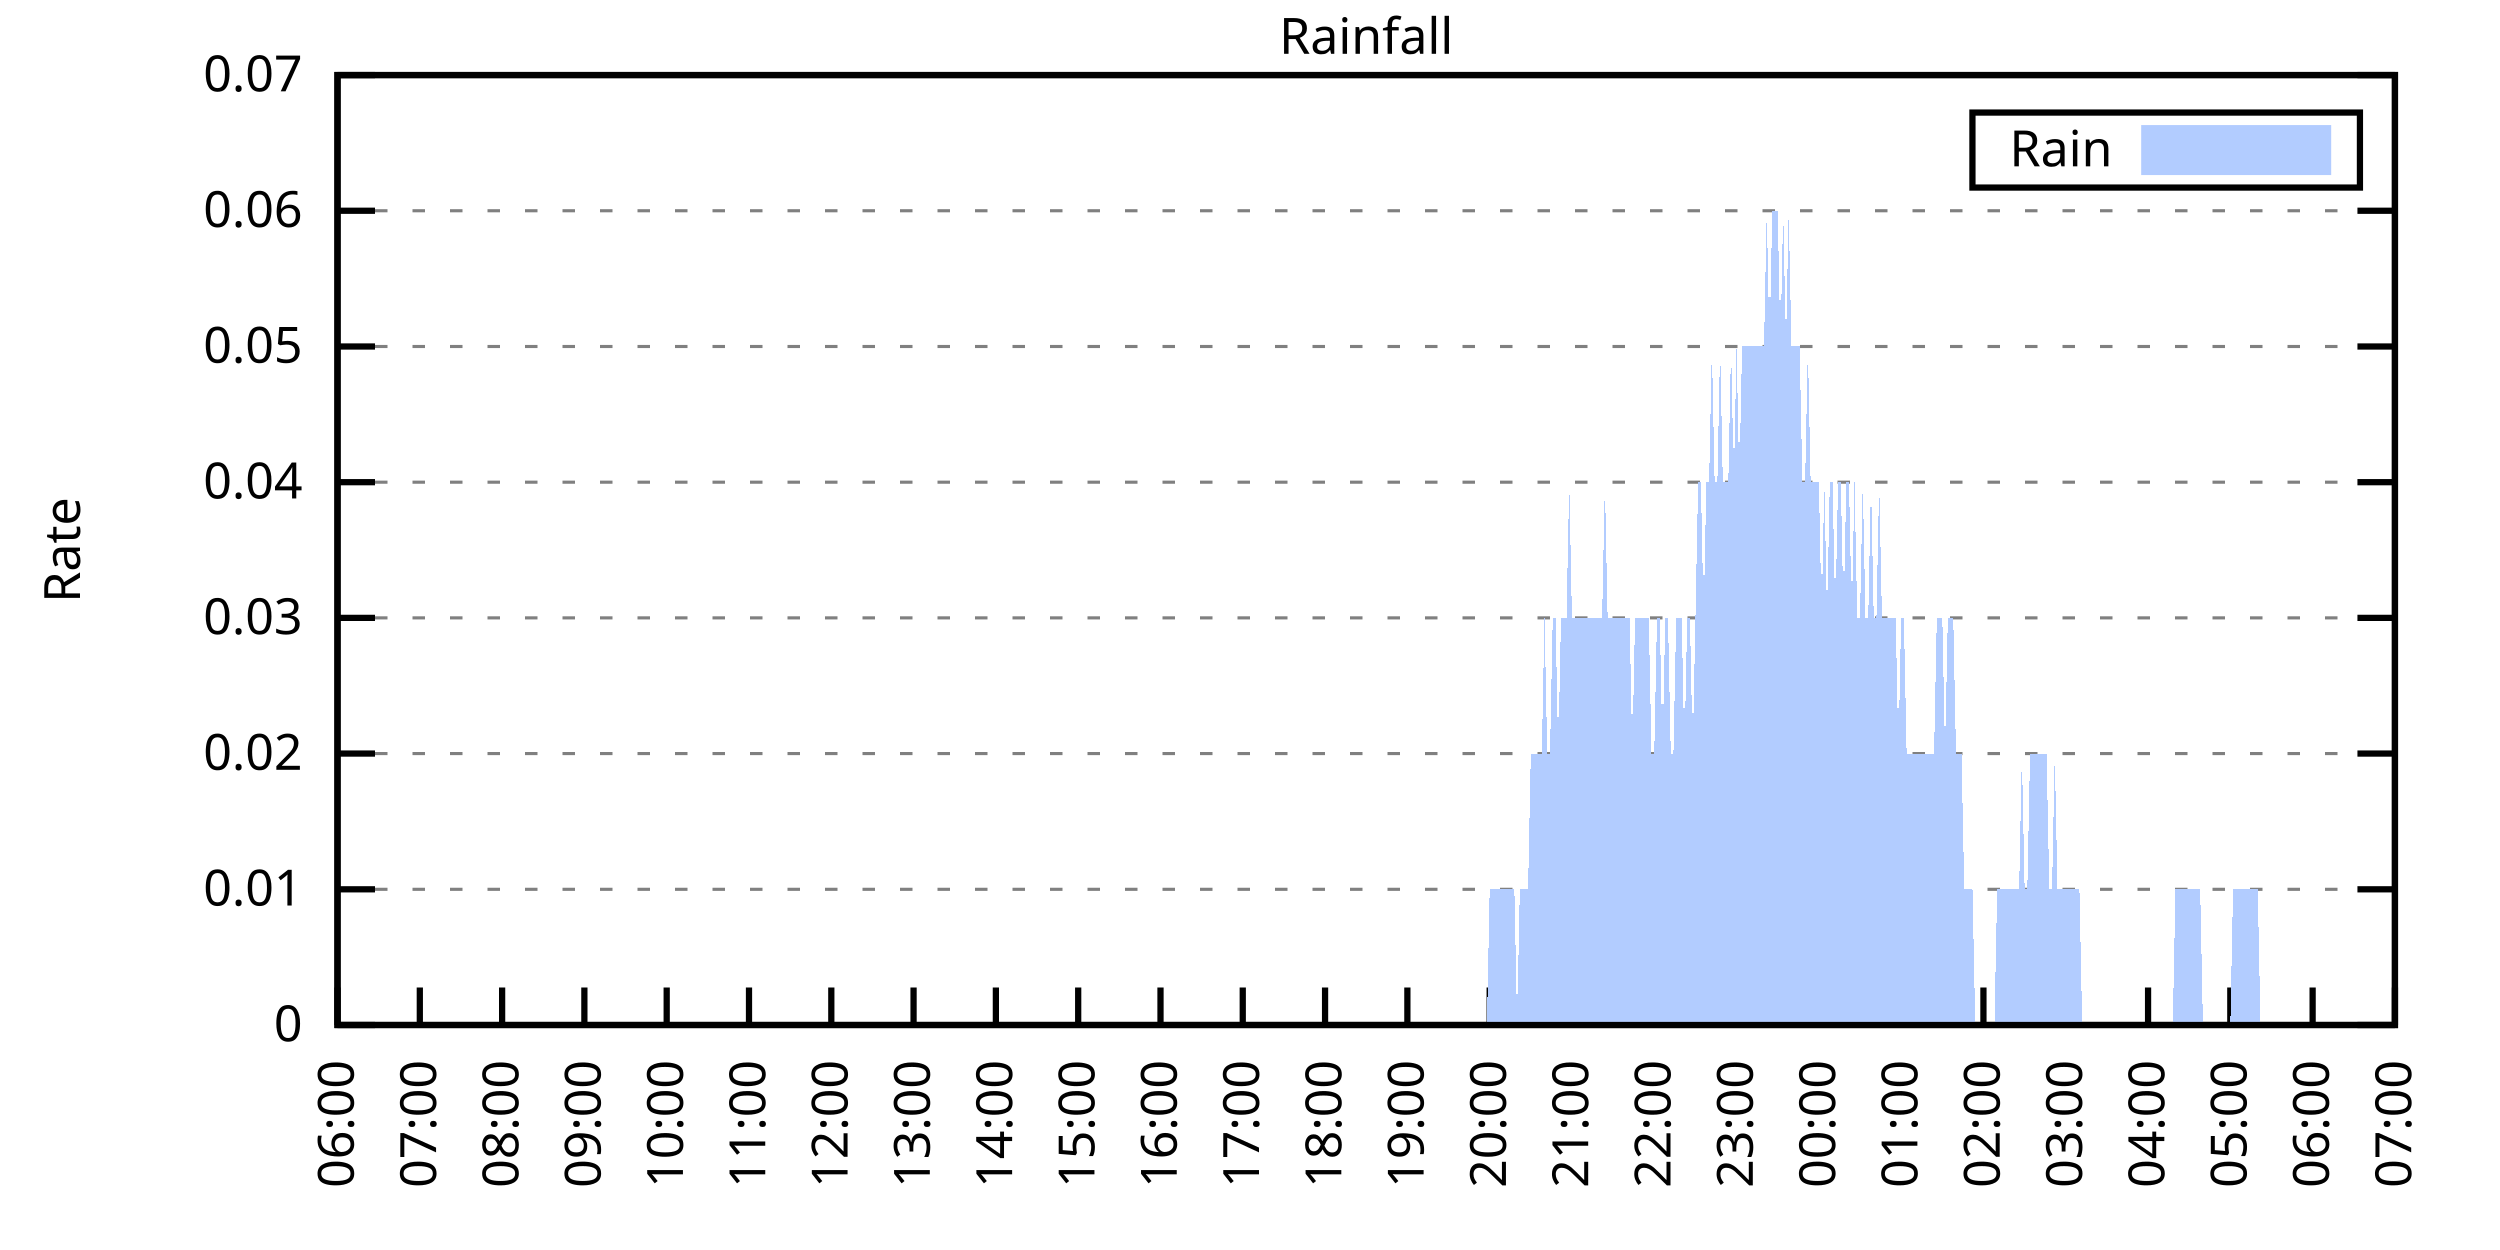
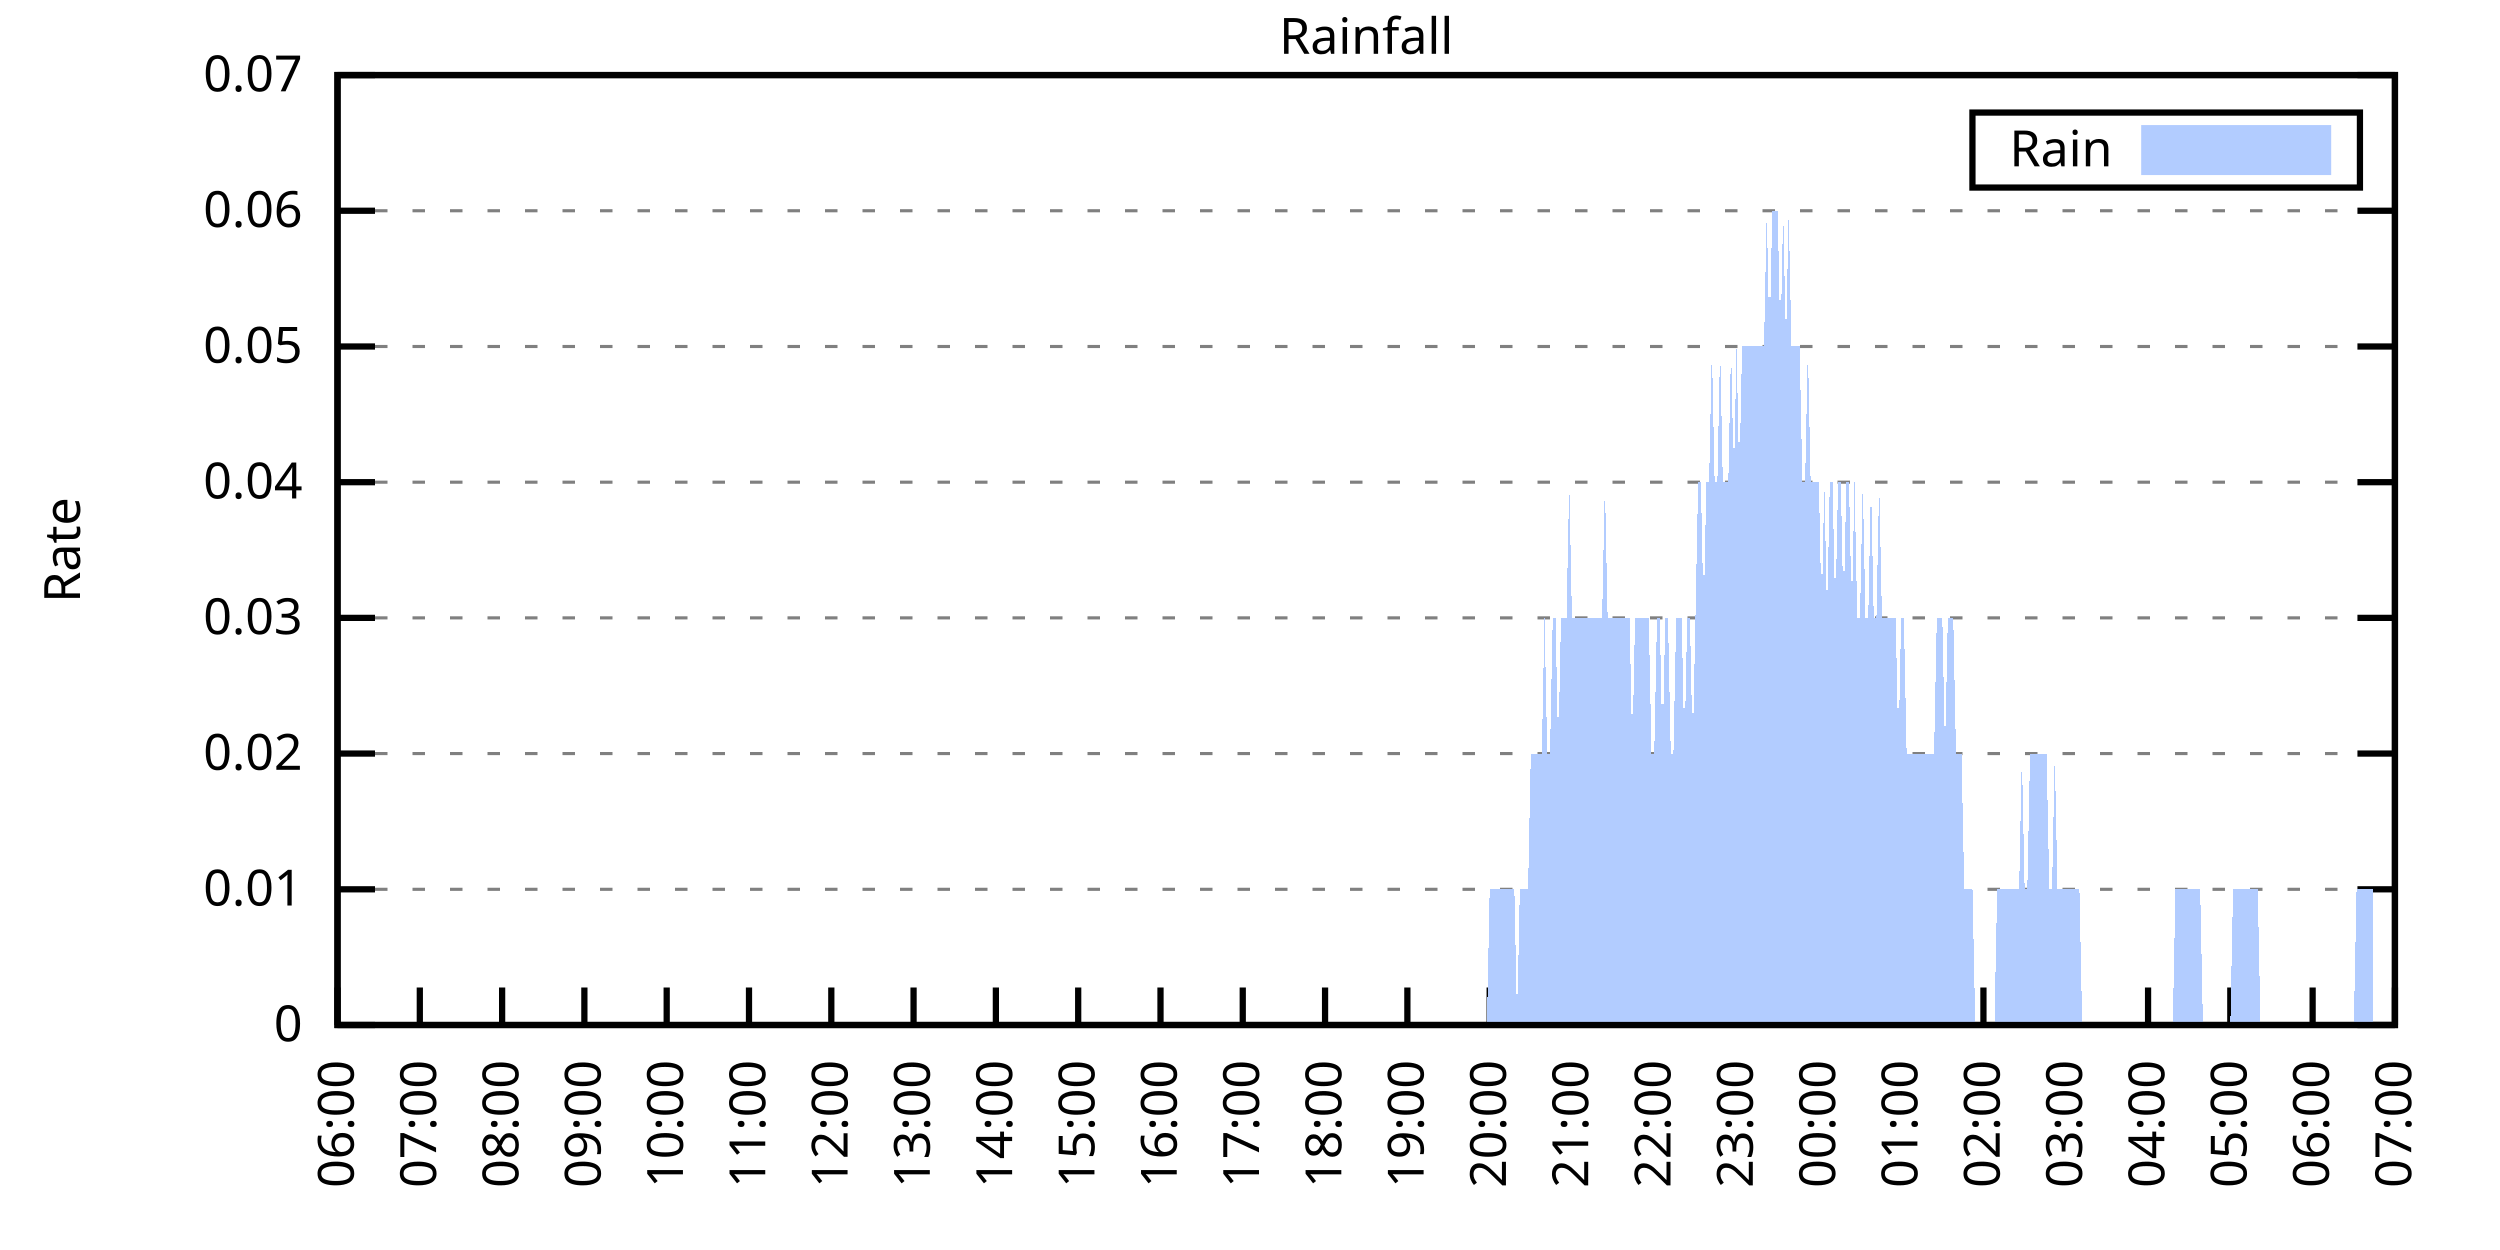
<svg xmlns="http://www.w3.org/2000/svg" xmlns:xlink="http://www.w3.org/1999/xlink" width="400" height="200" viewBox="0 0 400 200">
  <g id="gnuplot_canvas">
    <rect x="0" y="0" width="400" height="200" fill="none" />
    <defs>
      <circle id="gpDot" r="0.5" stroke-width="0.5" stroke="currentColor" />
      <path id="gpPt0" stroke-width="0.333" stroke="currentColor" d="M-1,0 h2 M0,-1 v2" />
      <path id="gpPt1" stroke-width="0.333" stroke="currentColor" d="M-1,-1 L1,1 M1,-1 L-1,1" />
      <path id="gpPt2" stroke-width="0.333" stroke="currentColor" d="M-1,0 L1,0 M0,-1 L0,1 M-1,-1 L1,1 M-1,1 L1,-1" />
      <rect id="gpPt3" stroke-width="0.333" stroke="currentColor" x="-1" y="-1" width="2" height="2" />
      <rect id="gpPt4" stroke-width="0.333" stroke="currentColor" fill="currentColor" x="-1" y="-1" width="2" height="2" />
      <circle id="gpPt5" stroke-width="0.333" stroke="currentColor" cx="0" cy="0" r="1" />
      <use xlink:href="#gpPt5" id="gpPt6" fill="currentColor" stroke="none" />
      <path id="gpPt7" stroke-width="0.333" stroke="currentColor" d="M0,-1.33 L-1.33,0.67 L1.33,0.67 z" />
      <use xlink:href="#gpPt7" id="gpPt8" fill="currentColor" stroke="none" />
      <use xlink:href="#gpPt7" id="gpPt9" stroke="currentColor" transform="rotate(180)" />
      <use xlink:href="#gpPt9" id="gpPt10" fill="currentColor" stroke="none" />
      <use xlink:href="#gpPt3" id="gpPt11" stroke="currentColor" transform="rotate(45)" />
      <use xlink:href="#gpPt11" id="gpPt12" fill="currentColor" stroke="none" />
      <path id="gpPt13" stroke-width="0.333" stroke="currentColor" d="M0,1.330 L1.265,0.411 L0.782,-1.067 L-0.782,-1.076 L-1.265,0.411 z" />
      <use xlink:href="#gpPt13" id="gpPt14" fill="currentColor" stroke="none" />
      <filter id="textbox" filterUnits="objectBoundingBox" x="0" y="0" height="1" width="1">
        <feFlood flood-color="white" flood-opacity="1" result="bgnd" />
        <feComposite in="SourceGraphic" in2="bgnd" operator="atop" />
      </filter>
      <filter id="greybox" filterUnits="objectBoundingBox" x="0" y="0" height="1" width="1">
        <feFlood flood-color="lightgrey" flood-opacity="1" result="grey" />
        <feComposite in="SourceGraphic" in2="grey" operator="atop" />
      </filter>
    </defs>
    <g fill="none" color="white" stroke="currentColor" stroke-width="1.00" stroke-linecap="butt" stroke-linejoin="miter">
</g>
    <g fill="none" color="black" stroke="currentColor" stroke-width="1.00" stroke-linecap="butt" stroke-linejoin="miter">
      <g stroke="none" shape-rendering="crispEdges">
        <polygon fill="rgb(255, 255, 255)" points="54.00,164.00 383.18,164.00 383.18,12.02 54.00,12.02 " />
      </g>
    </g>
    <g fill="none" color="black" stroke="currentColor" stroke-width="1.00" stroke-linecap="butt" stroke-linejoin="miter">
</g>
    <g fill="none" color="black" stroke="black" stroke-width="0.50" stroke-linecap="butt" stroke-linejoin="miter">
</g>
    <g fill="none" color="gray" stroke="currentColor" stroke-width="0.50" stroke-linecap="butt" stroke-linejoin="miter">
      <path stroke="gray" stroke-dasharray="2,4" class="gridline" d="M54.00,164.00 L383.19,164.00  " />
    </g>
    <g fill="none" color="gray" stroke="gray" stroke-width="1.00" stroke-linecap="butt" stroke-linejoin="miter">
</g>
    <g fill="none" color="black" stroke="currentColor" stroke-width="1.00" stroke-linecap="butt" stroke-linejoin="miter">
      <path stroke="black" d="M54.00,164.00 L60.00,164.00 M383.19,164.00 L377.19,164.00  " />
      <g transform="translate(48.40,166.60)" stroke="none" fill="black" font-family="Sans" font-size="8.00" text-anchor="end">
        <text>
          <tspan font-family="Sans"> 0</tspan>
        </text>
      </g>
    </g>
    <g fill="none" color="black" stroke="currentColor" stroke-width="1.00" stroke-linecap="butt" stroke-linejoin="miter">
</g>
    <g fill="none" color="black" stroke="black" stroke-width="0.50" stroke-linecap="butt" stroke-linejoin="miter">
</g>
    <g fill="none" color="gray" stroke="currentColor" stroke-width="0.50" stroke-linecap="butt" stroke-linejoin="miter">
      <path stroke="gray" stroke-dasharray="2,4" class="gridline" d="M54.00,142.29 L383.19,142.29  " />
    </g>
    <g fill="none" color="gray" stroke="gray" stroke-width="1.00" stroke-linecap="butt" stroke-linejoin="miter">
</g>
    <g fill="none" color="black" stroke="currentColor" stroke-width="1.00" stroke-linecap="butt" stroke-linejoin="miter">
      <path stroke="black" d="M54.00,142.29 L60.00,142.29 M383.19,142.29 L377.19,142.29  " />
      <g transform="translate(48.40,144.89)" stroke="none" fill="black" font-family="Sans" font-size="8.00" text-anchor="end">
        <text>
          <tspan font-family="Sans"> 0.01</tspan>
        </text>
      </g>
    </g>
    <g fill="none" color="black" stroke="currentColor" stroke-width="1.00" stroke-linecap="butt" stroke-linejoin="miter">
</g>
    <g fill="none" color="black" stroke="black" stroke-width="0.50" stroke-linecap="butt" stroke-linejoin="miter">
</g>
    <g fill="none" color="gray" stroke="currentColor" stroke-width="0.50" stroke-linecap="butt" stroke-linejoin="miter">
      <path stroke="gray" stroke-dasharray="2,4" class="gridline" d="M54.00,120.57 L383.19,120.57  " />
    </g>
    <g fill="none" color="gray" stroke="gray" stroke-width="1.00" stroke-linecap="butt" stroke-linejoin="miter">
</g>
    <g fill="none" color="black" stroke="currentColor" stroke-width="1.00" stroke-linecap="butt" stroke-linejoin="miter">
      <path stroke="black" d="M54.00,120.57 L60.00,120.57 M383.19,120.57 L377.19,120.57  " />
      <g transform="translate(48.40,123.17)" stroke="none" fill="black" font-family="Sans" font-size="8.00" text-anchor="end">
        <text>
          <tspan font-family="Sans"> 0.02</tspan>
        </text>
      </g>
    </g>
    <g fill="none" color="black" stroke="currentColor" stroke-width="1.00" stroke-linecap="butt" stroke-linejoin="miter">
</g>
    <g fill="none" color="black" stroke="black" stroke-width="0.50" stroke-linecap="butt" stroke-linejoin="miter">
</g>
    <g fill="none" color="gray" stroke="currentColor" stroke-width="0.50" stroke-linecap="butt" stroke-linejoin="miter">
      <path stroke="gray" stroke-dasharray="2,4" class="gridline" d="M54.00,98.86 L383.19,98.86  " />
    </g>
    <g fill="none" color="gray" stroke="gray" stroke-width="1.00" stroke-linecap="butt" stroke-linejoin="miter">
</g>
    <g fill="none" color="black" stroke="currentColor" stroke-width="1.00" stroke-linecap="butt" stroke-linejoin="miter">
      <path stroke="black" d="M54.00,98.86 L60.00,98.86 M383.19,98.86 L377.19,98.86  " />
      <g transform="translate(48.40,101.46)" stroke="none" fill="black" font-family="Sans" font-size="8.00" text-anchor="end">
        <text>
          <tspan font-family="Sans"> 0.03</tspan>
        </text>
      </g>
    </g>
    <g fill="none" color="black" stroke="currentColor" stroke-width="1.00" stroke-linecap="butt" stroke-linejoin="miter">
</g>
    <g fill="none" color="black" stroke="black" stroke-width="0.50" stroke-linecap="butt" stroke-linejoin="miter">
</g>
    <g fill="none" color="gray" stroke="currentColor" stroke-width="0.50" stroke-linecap="butt" stroke-linejoin="miter">
      <path stroke="gray" stroke-dasharray="2,4" class="gridline" d="M54.00,77.15 L383.19,77.15  " />
    </g>
    <g fill="none" color="gray" stroke="gray" stroke-width="1.00" stroke-linecap="butt" stroke-linejoin="miter">
</g>
    <g fill="none" color="black" stroke="currentColor" stroke-width="1.00" stroke-linecap="butt" stroke-linejoin="miter">
      <path stroke="black" d="M54.00,77.15 L60.00,77.15 M383.19,77.15 L377.19,77.15  " />
      <g transform="translate(48.40,79.75)" stroke="none" fill="black" font-family="Sans" font-size="8.00" text-anchor="end">
        <text>
          <tspan font-family="Sans"> 0.04</tspan>
        </text>
      </g>
    </g>
    <g fill="none" color="black" stroke="currentColor" stroke-width="1.00" stroke-linecap="butt" stroke-linejoin="miter">
</g>
    <g fill="none" color="black" stroke="black" stroke-width="0.50" stroke-linecap="butt" stroke-linejoin="miter">
</g>
    <g fill="none" color="gray" stroke="currentColor" stroke-width="0.50" stroke-linecap="butt" stroke-linejoin="miter">
      <path stroke="gray" stroke-dasharray="2,4" class="gridline" d="M54.00,55.44 L383.19,55.44  " />
    </g>
    <g fill="none" color="gray" stroke="gray" stroke-width="1.00" stroke-linecap="butt" stroke-linejoin="miter">
</g>
    <g fill="none" color="black" stroke="currentColor" stroke-width="1.00" stroke-linecap="butt" stroke-linejoin="miter">
      <path stroke="black" d="M54.00,55.44 L60.00,55.44 M383.19,55.44 L377.19,55.44  " />
      <g transform="translate(48.40,58.04)" stroke="none" fill="black" font-family="Sans" font-size="8.00" text-anchor="end">
        <text>
          <tspan font-family="Sans"> 0.05</tspan>
        </text>
      </g>
    </g>
    <g fill="none" color="black" stroke="currentColor" stroke-width="1.00" stroke-linecap="butt" stroke-linejoin="miter">
</g>
    <g fill="none" color="black" stroke="black" stroke-width="0.50" stroke-linecap="butt" stroke-linejoin="miter">
</g>
    <g fill="none" color="gray" stroke="currentColor" stroke-width="0.50" stroke-linecap="butt" stroke-linejoin="miter">
      <path stroke="gray" stroke-dasharray="2,4" class="gridline" d="M54.00,33.72 L383.19,33.72  " />
    </g>
    <g fill="none" color="gray" stroke="gray" stroke-width="1.00" stroke-linecap="butt" stroke-linejoin="miter">
</g>
    <g fill="none" color="black" stroke="currentColor" stroke-width="1.00" stroke-linecap="butt" stroke-linejoin="miter">
      <path stroke="black" d="M54.00,33.72 L60.00,33.72 M383.19,33.72 L377.19,33.72  " />
      <g transform="translate(48.40,36.32)" stroke="none" fill="black" font-family="Sans" font-size="8.00" text-anchor="end">
        <text>
          <tspan font-family="Sans"> 0.06</tspan>
        </text>
      </g>
    </g>
    <g fill="none" color="black" stroke="currentColor" stroke-width="1.00" stroke-linecap="butt" stroke-linejoin="miter">
</g>
    <g fill="none" color="black" stroke="black" stroke-width="0.50" stroke-linecap="butt" stroke-linejoin="miter">
</g>
    <g fill="none" color="gray" stroke="currentColor" stroke-width="0.50" stroke-linecap="butt" stroke-linejoin="miter">
      <path stroke="gray" stroke-dasharray="2,4" class="gridline" d="M54.00,12.01 L383.19,12.01  " />
    </g>
    <g fill="none" color="gray" stroke="gray" stroke-width="1.00" stroke-linecap="butt" stroke-linejoin="miter">
</g>
    <g fill="none" color="black" stroke="currentColor" stroke-width="1.00" stroke-linecap="butt" stroke-linejoin="miter">
      <path stroke="black" d="M54.00,12.01 L60.00,12.01 M383.19,12.01 L377.19,12.01  " />
      <g transform="translate(48.40,14.61)" stroke="none" fill="black" font-family="Sans" font-size="8.00" text-anchor="end">
        <text>
          <tspan font-family="Sans"> 0.07</tspan>
        </text>
      </g>
    </g>
    <g fill="none" color="black" stroke="currentColor" stroke-width="1.00" stroke-linecap="butt" stroke-linejoin="miter">
      <path stroke="black" d="M54.00,164.00 L54.00,158.00  " />
      <g transform="translate(56.60,169.60) rotate(270.00)" stroke="none" fill="black" font-family="Sans" font-size="8.00" text-anchor="end">
        <text>
          <tspan font-family="Sans">06:00</tspan>
        </text>
      </g>
    </g>
    <g fill="none" color="black" stroke="currentColor" stroke-width="1.00" stroke-linecap="butt" stroke-linejoin="miter">
      <path stroke="black" d="M67.17,164.00 L67.17,158.00  " />
      <g transform="translate(69.77,169.60) rotate(270.00)" stroke="none" fill="black" font-family="Sans" font-size="8.00" text-anchor="end">
        <text>
          <tspan font-family="Sans">07:00</tspan>
        </text>
      </g>
    </g>
    <g fill="none" color="black" stroke="currentColor" stroke-width="1.00" stroke-linecap="butt" stroke-linejoin="miter">
      <path stroke="black" d="M80.34,164.00 L80.34,158.00  " />
      <g transform="translate(82.94,169.60) rotate(270.00)" stroke="none" fill="black" font-family="Sans" font-size="8.00" text-anchor="end">
        <text>
          <tspan font-family="Sans">08:00</tspan>
        </text>
      </g>
    </g>
    <g fill="none" color="black" stroke="currentColor" stroke-width="1.00" stroke-linecap="butt" stroke-linejoin="miter">
      <path stroke="black" d="M93.50,164.00 L93.50,158.00  " />
      <g transform="translate(96.10,169.60) rotate(270.00)" stroke="none" fill="black" font-family="Sans" font-size="8.00" text-anchor="end">
        <text>
          <tspan font-family="Sans">09:00</tspan>
        </text>
      </g>
    </g>
    <g fill="none" color="black" stroke="currentColor" stroke-width="1.00" stroke-linecap="butt" stroke-linejoin="miter">
      <path stroke="black" d="M106.67,164.00 L106.67,158.00  " />
      <g transform="translate(109.27,169.60) rotate(270.00)" stroke="none" fill="black" font-family="Sans" font-size="8.00" text-anchor="end">
        <text>
          <tspan font-family="Sans">10:00</tspan>
        </text>
      </g>
    </g>
    <g fill="none" color="black" stroke="currentColor" stroke-width="1.00" stroke-linecap="butt" stroke-linejoin="miter">
      <path stroke="black" d="M119.84,164.00 L119.84,158.00  " />
      <g transform="translate(122.44,169.60) rotate(270.00)" stroke="none" fill="black" font-family="Sans" font-size="8.00" text-anchor="end">
        <text>
          <tspan font-family="Sans">11:00</tspan>
        </text>
      </g>
    </g>
    <g fill="none" color="black" stroke="currentColor" stroke-width="1.00" stroke-linecap="butt" stroke-linejoin="miter">
      <path stroke="black" d="M133.01,164.00 L133.01,158.00  " />
      <g transform="translate(135.61,169.60) rotate(270.00)" stroke="none" fill="black" font-family="Sans" font-size="8.00" text-anchor="end">
        <text>
          <tspan font-family="Sans">12:00</tspan>
        </text>
      </g>
    </g>
    <g fill="none" color="black" stroke="currentColor" stroke-width="1.00" stroke-linecap="butt" stroke-linejoin="miter">
      <path stroke="black" d="M146.17,164.00 L146.17,158.00  " />
      <g transform="translate(148.77,169.60) rotate(270.00)" stroke="none" fill="black" font-family="Sans" font-size="8.00" text-anchor="end">
        <text>
          <tspan font-family="Sans">13:00</tspan>
        </text>
      </g>
    </g>
    <g fill="none" color="black" stroke="currentColor" stroke-width="1.00" stroke-linecap="butt" stroke-linejoin="miter">
      <path stroke="black" d="M159.34,164.00 L159.34,158.00  " />
      <g transform="translate(161.94,169.60) rotate(270.00)" stroke="none" fill="black" font-family="Sans" font-size="8.00" text-anchor="end">
        <text>
          <tspan font-family="Sans">14:00</tspan>
        </text>
      </g>
    </g>
    <g fill="none" color="black" stroke="currentColor" stroke-width="1.00" stroke-linecap="butt" stroke-linejoin="miter">
      <path stroke="black" d="M172.51,164.00 L172.51,158.00  " />
      <g transform="translate(175.11,169.60) rotate(270.00)" stroke="none" fill="black" font-family="Sans" font-size="8.00" text-anchor="end">
        <text>
          <tspan font-family="Sans">15:00</tspan>
        </text>
      </g>
    </g>
    <g fill="none" color="black" stroke="currentColor" stroke-width="1.00" stroke-linecap="butt" stroke-linejoin="miter">
      <path stroke="black" d="M185.68,164.00 L185.68,158.00  " />
      <g transform="translate(188.28,169.60) rotate(270.00)" stroke="none" fill="black" font-family="Sans" font-size="8.00" text-anchor="end">
        <text>
          <tspan font-family="Sans">16:00</tspan>
        </text>
      </g>
    </g>
    <g fill="none" color="black" stroke="currentColor" stroke-width="1.00" stroke-linecap="butt" stroke-linejoin="miter">
      <path stroke="black" d="M198.84,164.00 L198.84,158.00  " />
      <g transform="translate(201.44,169.60) rotate(270.00)" stroke="none" fill="black" font-family="Sans" font-size="8.00" text-anchor="end">
        <text>
          <tspan font-family="Sans">17:00</tspan>
        </text>
      </g>
    </g>
    <g fill="none" color="black" stroke="currentColor" stroke-width="1.00" stroke-linecap="butt" stroke-linejoin="miter">
      <path stroke="black" d="M212.01,164.00 L212.01,158.00  " />
      <g transform="translate(214.61,169.60) rotate(270.00)" stroke="none" fill="black" font-family="Sans" font-size="8.00" text-anchor="end">
        <text>
          <tspan font-family="Sans">18:00</tspan>
        </text>
      </g>
    </g>
    <g fill="none" color="black" stroke="currentColor" stroke-width="1.00" stroke-linecap="butt" stroke-linejoin="miter">
      <path stroke="black" d="M225.18,164.00 L225.18,158.00  " />
      <g transform="translate(227.78,169.60) rotate(270.00)" stroke="none" fill="black" font-family="Sans" font-size="8.00" text-anchor="end">
        <text>
          <tspan font-family="Sans">19:00</tspan>
        </text>
      </g>
    </g>
    <g fill="none" color="black" stroke="currentColor" stroke-width="1.00" stroke-linecap="butt" stroke-linejoin="miter">
      <path stroke="black" d="M238.35,164.00 L238.35,158.00  " />
      <g transform="translate(240.95,169.60) rotate(270.00)" stroke="none" fill="black" font-family="Sans" font-size="8.00" text-anchor="end">
        <text>
          <tspan font-family="Sans">20:00</tspan>
        </text>
      </g>
    </g>
    <g fill="none" color="black" stroke="currentColor" stroke-width="1.00" stroke-linecap="butt" stroke-linejoin="miter">
      <path stroke="black" d="M251.51,164.00 L251.51,158.00  " />
      <g transform="translate(254.11,169.60) rotate(270.00)" stroke="none" fill="black" font-family="Sans" font-size="8.00" text-anchor="end">
        <text>
          <tspan font-family="Sans">21:00</tspan>
        </text>
      </g>
    </g>
    <g fill="none" color="black" stroke="currentColor" stroke-width="1.00" stroke-linecap="butt" stroke-linejoin="miter">
      <path stroke="black" d="M264.68,164.00 L264.68,158.00  " />
      <g transform="translate(267.28,169.60) rotate(270.00)" stroke="none" fill="black" font-family="Sans" font-size="8.00" text-anchor="end">
        <text>
          <tspan font-family="Sans">22:00</tspan>
        </text>
      </g>
    </g>
    <g fill="none" color="black" stroke="currentColor" stroke-width="1.00" stroke-linecap="butt" stroke-linejoin="miter">
      <path stroke="black" d="M277.85,164.00 L277.85,158.00  " />
      <g transform="translate(280.45,169.60) rotate(270.00)" stroke="none" fill="black" font-family="Sans" font-size="8.00" text-anchor="end">
        <text>
          <tspan font-family="Sans">23:00</tspan>
        </text>
      </g>
    </g>
    <g fill="none" color="black" stroke="currentColor" stroke-width="1.00" stroke-linecap="butt" stroke-linejoin="miter">
      <path stroke="black" d="M291.02,164.00 L291.02,158.00  " />
      <g transform="translate(293.62,169.60) rotate(270.00)" stroke="none" fill="black" font-family="Sans" font-size="8.00" text-anchor="end">
        <text>
          <tspan font-family="Sans">00:00</tspan>
        </text>
      </g>
    </g>
    <g fill="none" color="black" stroke="currentColor" stroke-width="1.00" stroke-linecap="butt" stroke-linejoin="miter">
      <path stroke="black" d="M304.18,164.00 L304.18,158.00  " />
      <g transform="translate(306.78,169.60) rotate(270.00)" stroke="none" fill="black" font-family="Sans" font-size="8.00" text-anchor="end">
        <text>
          <tspan font-family="Sans">01:00</tspan>
        </text>
      </g>
    </g>
    <g fill="none" color="black" stroke="currentColor" stroke-width="1.00" stroke-linecap="butt" stroke-linejoin="miter">
      <path stroke="black" d="M317.35,164.00 L317.35,158.00  " />
      <g transform="translate(319.95,169.60) rotate(270.00)" stroke="none" fill="black" font-family="Sans" font-size="8.00" text-anchor="end">
        <text>
          <tspan font-family="Sans">02:00</tspan>
        </text>
      </g>
    </g>
    <g fill="none" color="black" stroke="currentColor" stroke-width="1.00" stroke-linecap="butt" stroke-linejoin="miter">
      <path stroke="black" d="M330.52,164.00 L330.52,158.00  " />
      <g transform="translate(333.12,169.60) rotate(270.00)" stroke="none" fill="black" font-family="Sans" font-size="8.00" text-anchor="end">
        <text>
          <tspan font-family="Sans">03:00</tspan>
        </text>
      </g>
    </g>
    <g fill="none" color="black" stroke="currentColor" stroke-width="1.00" stroke-linecap="butt" stroke-linejoin="miter">
      <path stroke="black" d="M343.69,164.00 L343.69,158.00  " />
      <g transform="translate(346.29,169.60) rotate(270.00)" stroke="none" fill="black" font-family="Sans" font-size="8.00" text-anchor="end">
        <text>
          <tspan font-family="Sans">04:00</tspan>
        </text>
      </g>
    </g>
    <g fill="none" color="black" stroke="currentColor" stroke-width="1.00" stroke-linecap="butt" stroke-linejoin="miter">
      <path stroke="black" d="M356.85,164.00 L356.85,158.00  " />
      <g transform="translate(359.45,169.60) rotate(270.00)" stroke="none" fill="black" font-family="Sans" font-size="8.00" text-anchor="end">
        <text>
          <tspan font-family="Sans">05:00</tspan>
        </text>
      </g>
    </g>
    <g fill="none" color="black" stroke="currentColor" stroke-width="1.00" stroke-linecap="butt" stroke-linejoin="miter">
      <path stroke="black" d="M370.02,164.00 L370.02,158.00  " />
      <g transform="translate(372.62,169.60) rotate(270.00)" stroke="none" fill="black" font-family="Sans" font-size="8.00" text-anchor="end">
        <text>
          <tspan font-family="Sans">06:00</tspan>
        </text>
      </g>
    </g>
    <g fill="none" color="black" stroke="currentColor" stroke-width="1.00" stroke-linecap="butt" stroke-linejoin="miter">
      <path stroke="black" d="M383.19,164.00 L383.19,158.00  " />
      <g transform="translate(385.79,169.60) rotate(270.00)" stroke="none" fill="black" font-family="Sans" font-size="8.00" text-anchor="end">
        <text>
          <tspan font-family="Sans">07:00</tspan>
        </text>
      </g>
    </g>
    <g fill="none" color="black" stroke="currentColor" stroke-width="1.00" stroke-linecap="butt" stroke-linejoin="miter">
</g>
    <g fill="none" color="black" stroke="currentColor" stroke-width="1.00" stroke-linecap="butt" stroke-linejoin="miter">
      <path stroke="black" d="M54.00,12.01 L54.00,164.00 L383.19,164.00 L383.19,12.01 L54.00,12.01 Z  " />
    </g>
    <g fill="none" color="black" stroke="currentColor" stroke-width="1.00" stroke-linecap="butt" stroke-linejoin="miter">
</g>
    <g fill="none" color="black" stroke="currentColor" stroke-width="1.00" stroke-linecap="butt" stroke-linejoin="miter">
      <path stroke="black" d="M315.59,30.01 L315.59,18.01 L377.59,18.01 L377.59,30.01 L315.59,30.01 Z  " />
    </g>
    <g id="Rainfall_plot_1">
      <g fill="none" color="white" stroke="black" stroke-width="2.00" stroke-linecap="butt" stroke-linejoin="miter">
</g>
      <g fill="none" color="black" stroke="currentColor" stroke-width="2.00" stroke-linecap="butt" stroke-linejoin="miter">
        <g transform="translate(337.99,26.61)" stroke="none" fill="black" font-family="Sans" font-size="8.00" text-anchor="end">
          <text>
            <tspan font-family="Sans">Rain</tspan>
          </text>
        </g>
      </g>
      <g fill="none" color="black" stroke="currentColor" stroke-width="2.00" stroke-linecap="butt" stroke-linejoin="miter">
        <g stroke="none" shape-rendering="crispEdges">
          <polygon fill="rgb(178, 204, 255)" points="343.59,27.01 371.99,27.01 371.99,21.01 343.59,21.01 " />
        </g>
        <path stroke="rgb(178, 204, 255)" d="M343.59,27.01 L371.99,27.01 L371.99,21.01 L343.59,21.01 L343.59,27.01 Z  " />
      </g>
      <g fill="none" color="black" stroke="currentColor" stroke-width="2.00" stroke-linecap="butt" stroke-linejoin="miter">
        <g stroke="none" shape-rendering="crispEdges">
-           <polygon fill="rgb(178, 204, 255)" points="61.02,164.00 61.46,164.00 61.90,164.00 62.34,164.00 62.78,164.00 63.22,164.00 63.66,164.00 64.10,164.00 64.53,164.00 64.97,164.00 65.41,164.00 65.85,164.00 66.29,164.00 66.73,164.00 67.17,164.00 67.61,164.00 68.05,164.00 68.48,164.00 68.92,164.00 69.36,164.00 69.80,164.00 70.24,164.00 70.68,164.00 71.12,164.00 71.56,164.00 72.00,164.00 72.43,164.00 72.87,164.00 73.31,164.00 73.75,164.00 74.19,164.00 74.63,164.00 75.07,164.00 75.51,164.00 75.95,164.00 76.38,164.00 76.82,164.00 77.26,164.00 77.70,164.00 78.14,164.00 78.58,164.00 79.02,164.00 79.46,164.00 79.90,164.00 80.34,164.00 80.77,164.00 81.21,164.00 81.65,164.00 82.09,164.00 82.53,164.00 82.97,164.00 83.41,164.00 83.85,164.00 84.29,164.00 84.72,164.00 85.16,164.00 85.60,164.00 86.04,164.00 86.48,164.00 86.92,164.00 87.36,164.00 87.80,164.00 88.24,164.00 88.67,164.00 89.11,164.00 89.55,164.00 89.99,164.00 90.43,164.00 90.87,164.00 91.31,164.00 91.75,164.00 92.19,164.00 92.62,164.00 93.06,164.00 93.50,164.00 93.94,164.00 94.38,164.00 94.82,164.00 95.26,164.00 95.70,164.00 96.14,164.00 96.58,164.00 97.01,164.00 97.45,164.00 97.89,164.00 98.33,164.00 98.77,164.00 99.21,164.00 99.65,164.00 100.09,164.00 100.53,164.00 100.96,164.00 101.40,164.00 101.84,164.00 102.28,164.00 102.72,164.00 103.16,164.00 103.60,164.00 104.04,164.00 104.48,164.00 104.91,164.00 105.35,164.00 105.79,164.00 106.23,164.00 106.67,164.00 107.11,164.00 107.55,164.00 107.99,164.00 108.43,164.00 108.87,164.00 109.30,164.00 109.74,164.00 110.18,164.00 110.62,164.00 111.06,164.00 111.50,164.00 111.94,164.00 112.38,164.00 112.82,164.00 113.25,164.00 113.69,164.00 114.13,164.00 114.57,164.00 115.01,164.00 115.45,164.00 115.89,164.00 116.33,164.00 116.77,164.00 117.20,164.00 117.64,164.00 118.08,164.00 118.52,164.00 118.96,164.00 119.40,164.00 119.84,164.00 120.28,164.00 120.72,164.00 121.15,164.00 121.59,164.00 122.03,164.00 122.47,164.00 122.91,164.00 123.35,164.00 123.79,164.00 124.23,164.00 124.67,164.00 125.11,164.00 125.54,164.00 125.98,164.00 126.42,164.00 126.86,164.00 127.30,164.00 127.74,164.00 128.18,164.00 128.62,164.00 129.06,164.00 129.49,164.00 129.93,164.00 130.37,164.00 130.81,164.00 131.25,164.00 131.69,164.00 132.13,164.00 132.57,164.00 133.01,164.00 133.44,164.00 133.88,164.00 134.32,164.00 134.76,164.00 135.20,164.00 135.64,164.00 136.08,164.00 136.52,164.00 136.96,164.00 137.39,164.00 137.83,164.00 138.27,164.00 138.71,164.00 139.15,164.00 139.59,164.00 140.03,164.00 140.47,164.00 140.91,164.00 141.35,164.00 141.78,164.00 142.22,164.00 142.66,164.00 143.10,164.00 143.54,164.00 143.98,164.00 144.42,164.00 144.86,164.00 145.30,164.00 145.73,164.00 146.17,164.00 146.61,164.00 147.05,164.00 147.49,164.00 147.93,164.00 148.37,164.00 148.81,164.00 149.25,164.00 149.68,164.00 150.12,164.00 150.56,164.00 151.00,164.00 151.44,164.00 151.88,164.00 152.32,164.00 152.76,164.00 153.20,164.00 153.63,164.00 154.07,164.00 154.51,164.00 154.95,164.00 155.39,164.00 155.83,164.00 156.27,164.00 156.71,164.00 157.15,164.00 157.59,164.00 158.02,164.00 158.46,164.00 158.90,164.00 159.34,164.00 159.78,164.00 160.22,164.00 160.66,164.00 161.10,164.00 161.54,164.00 161.97,164.00 162.41,164.00 162.85,164.00 163.29,164.00 163.73,164.00 164.17,164.00 164.61,164.00 165.05,164.00 165.49,164.00 165.92,164.00 166.36,164.00 166.80,164.00 167.24,164.00 167.68,164.00 168.12,164.00 168.56,164.00 169.00,164.00 169.44,164.00 169.87,164.00 170.31,164.00 170.75,164.00 171.19,164.00 171.63,164.00 172.07,164.00 172.51,164.00 172.95,164.00 173.39,164.00 173.83,164.00 174.26,164.00 174.70,164.00 175.14,164.00 175.58,164.00 176.02,164.00 176.46,164.00 176.90,164.00 177.34,164.00 177.78,164.00 178.21,164.00 178.65,164.00 179.09,164.00 179.53,164.00 179.97,164.00 180.41,164.00 180.85,164.00 181.29,164.00 181.73,164.00 182.16,164.00 182.60,164.00 183.04,164.00 183.48,164.00 183.92,164.00 184.36,164.00 184.80,164.00 185.24,164.00 185.68,164.00 186.11,164.00 186.55,164.00 186.99,164.00 187.43,164.00 187.87,164.00 188.31,164.00 188.75,164.00 189.19,164.00 189.63,164.00 190.07,164.00 190.50,164.00 190.94,164.00 191.38,164.00 191.82,164.00 192.26,164.00 192.70,164.00 193.14,164.00 193.58,164.00 194.02,164.00 194.45,164.00 194.89,164.00 195.33,164.00 195.77,164.00 196.21,164.00 196.65,164.00 197.09,164.00 197.53,164.00 197.97,164.00 198.40,164.00 198.84,164.00 199.28,164.00 199.72,164.00 200.16,164.00 200.60,164.00 201.04,164.00 201.48,164.00 201.92,164.00 202.35,164.00 202.79,164.00 203.23,164.00 203.67,164.00 204.11,164.00 204.55,164.00 204.99,164.00 205.43,164.00 205.87,164.00 206.31,164.00 206.74,164.00 207.18,164.00 207.62,164.00 208.06,164.00 208.50,164.00 208.94,164.00 209.38,164.00 209.82,164.00 210.26,164.00 210.69,164.00 211.13,164.00 211.57,164.00 212.01,164.00 212.45,164.00 212.89,164.00 213.33,164.00 213.77,164.00 214.21,164.00 214.64,164.00 215.08,164.00 215.52,164.00 215.96,164.00 216.40,164.00 216.84,164.00 217.28,164.00 217.72,164.00 218.16,164.00 218.60,164.00 219.03,164.00 219.47,164.00 219.91,164.00 220.35,164.00 220.79,164.00 221.23,164.00 221.67,164.00 222.11,164.00 222.55,164.00 222.98,164.00 223.42,164.00 223.86,164.00 224.30,164.00 224.74,164.00 225.18,164.00 225.62,164.00 226.06,164.00 226.50,164.00 226.93,164.00 227.37,164.00 227.81,164.00 228.25,164.00 228.69,164.00 229.13,164.00 229.57,164.00 230.01,164.00 230.45,164.00 230.88,164.00 231.32,164.00 231.76,164.00 232.20,164.00 232.64,164.00 233.08,164.00 233.52,164.00 233.96,164.00 234.40,164.00 234.84,164.00 235.27,164.00 235.71,164.00 236.15,164.00 236.59,164.00 237.03,164.00 237.47,164.00 237.91,164.00 238.35,142.29 238.79,142.29 239.22,142.29 239.66,142.29 240.10,142.29 240.54,142.29 240.98,142.29 241.42,142.29 241.86,142.29 242.30,142.29 242.74,164.00 243.17,142.29 243.61,142.29 244.05,142.29 244.49,142.29 244.93,120.57 245.37,120.57 245.81,120.57 246.25,120.57 246.69,120.57 247.12,98.86 247.56,120.57 248.00,120.57 248.44,98.86 248.88,98.86 249.32,120.57 249.76,98.86 250.20,98.86 250.64,98.86 251.08,77.15 251.51,98.86 251.95,98.86 252.39,98.86 252.83,98.86 253.27,98.86 253.71,98.86 254.15,98.86 254.59,98.86 255.03,98.86 255.46,98.86 255.90,98.86 256.34,98.86 256.78,77.15 257.22,98.86 257.66,98.86 258.10,98.86 258.54,98.86 258.98,98.86 259.41,98.86 259.85,98.86 260.29,98.86 260.73,98.86 261.17,120.57 261.61,98.86 262.05,98.86 262.49,98.86 262.93,98.86 263.36,98.86 263.80,98.86 264.24,120.57 264.68,120.57 265.12,98.86 265.56,98.86 266.00,120.57 266.44,98.86 266.88,98.86 267.32,120.57 267.75,120.57 268.19,98.86 268.63,98.86 269.07,98.86 269.51,120.57 269.95,98.86 270.39,98.86 270.83,120.57 271.27,98.86 271.70,77.15 272.14,77.15 272.58,98.86 273.02,77.15 273.46,77.15 273.90,55.44 274.34,77.15 274.78,77.15 275.22,55.44 275.65,77.15 276.09,77.15 276.53,77.15 276.97,55.44 277.41,77.15 277.85,55.44 278.29,77.15 278.73,55.44 279.17,55.44 279.60,55.44 280.04,55.44 280.48,55.44 280.92,55.44 281.36,55.44 281.80,55.44 282.24,55.44 282.68,33.72 283.12,55.44 283.56,33.72 283.99,33.72 284.43,33.72 284.87,55.44 285.31,33.72 285.75,55.44 286.19,33.72 286.63,55.44 287.07,55.44 287.51,55.44 287.94,55.44 288.38,77.15 288.82,77.15 289.26,55.44 289.70,77.15 290.14,77.15 290.58,77.15 291.02,77.15 291.46,98.86 291.89,77.15 292.33,98.86 292.77,77.15 293.21,77.15 293.65,98.86 294.09,77.15 294.53,77.15 294.97,98.86 295.41,77.15 295.84,77.15 296.28,98.86 296.72,77.15 297.16,98.86 297.60,98.86 298.04,77.15 298.48,98.86 298.92,98.86 299.36,77.15 299.80,98.86 300.23,98.86 300.67,77.15 301.11,98.86 301.55,98.86 301.99,98.86 302.43,98.86 302.87,98.86 303.31,98.86 303.75,120.57 304.18,98.86 304.62,98.86 305.06,120.57 305.50,120.57 305.94,120.57 306.38,120.57 306.82,120.57 307.26,120.57 307.70,120.57 308.13,120.57 308.57,120.57 309.01,120.57 309.45,120.57 309.89,98.86 310.33,98.86 310.77,98.86 311.21,120.57 311.65,98.86 312.08,98.86 312.52,98.86 312.96,120.57 313.40,120.57 313.84,120.57 314.28,142.29 314.72,142.29 315.16,142.29 315.60,142.29 316.04,164.00 316.47,164.00 316.91,164.00 317.35,164.00 317.79,164.00 318.23,164.00 318.67,164.00 319.11,164.00 319.55,142.29 319.99,142.29 320.42,142.29 320.86,142.29 321.30,142.29 321.74,142.29 322.18,142.29 322.62,142.29 323.06,142.29 323.50,120.57 323.94,142.29 324.37,142.29 324.81,120.57 325.25,120.57 325.69,120.57 326.13,120.57 326.57,120.57 327.01,120.57 327.45,120.57 327.89,142.29 328.33,142.29 328.76,120.57 329.20,142.29 329.64,142.29 330.08,142.29 330.52,142.29 330.96,142.29 331.40,142.29 331.84,142.29 332.28,142.29 332.71,142.29 333.15,164.00 333.59,164.00 334.03,164.00 334.47,164.00 334.91,164.00 335.35,164.00 335.79,164.00 336.23,164.00 336.66,164.00 337.10,164.00 337.54,164.00 337.98,164.00 338.42,164.00 338.86,164.00 339.30,164.00 339.74,164.00 340.18,164.00 340.61,164.00 341.05,164.00 341.49,164.00 341.93,164.00 342.37,164.00 342.81,164.00 343.25,164.00 343.69,164.00 344.13,164.00 344.57,164.00 345.00,164.00 345.44,164.00 345.88,164.00 346.32,164.00 346.76,164.00 347.20,164.00 347.64,164.00 348.08,142.29 348.52,142.29 348.95,142.29 349.39,142.29 349.83,142.29 350.27,142.29 350.71,142.29 351.15,142.29 351.59,142.29 352.03,142.29 352.47,164.00 352.90,164.00 353.34,164.00 353.78,164.00 354.22,164.00 354.66,164.00 355.10,164.00 355.54,164.00 355.98,164.00 356.42,164.00 356.85,164.00 357.29,142.29 357.73,142.29 358.17,142.29 358.61,142.29 359.05,142.29 359.49,142.29 359.93,142.29 360.37,142.29 360.81,142.29 361.24,142.29 361.68,164.00 362.12,164.00 362.56,164.00 363.00,164.00 363.44,164.00 363.88,164.00 364.32,164.00 364.76,164.00 365.19,164.00 365.63,164.00 366.07,164.00 366.51,164.00 366.95,164.00 367.39,164.00 367.83,164.00 368.27,164.00 368.71,164.00 369.14,164.00 369.58,164.00 370.02,164.00 370.46,164.00 370.90,164.00 371.34,164.00 371.78,164.00 372.22,164.00 372.66,164.00 373.09,164.00 373.53,164.00 373.97,164.00 374.41,164.00 374.85,164.00 375.29,164.00 375.73,164.00 376.17,164.00 376.61,164.00 376.61,164.00 61.02,164.00 " />
+           <polygon fill="rgb(178, 204, 255)" points="64.10,164.00 64.53,164.00 64.97,164.00 65.41,164.00 65.85,164.00 66.29,164.00 66.73,164.00 67.17,164.00 67.61,164.00 68.05,164.00 68.48,164.00 68.92,164.00 69.36,164.00 69.80,164.00 70.24,164.00 70.68,164.00 71.12,164.00 71.56,164.00 72.00,164.00 72.43,164.00 72.87,164.00 73.31,164.00 73.75,164.00 74.19,164.00 74.63,164.00 75.07,164.00 75.51,164.00 75.95,164.00 76.38,164.00 76.82,164.00 77.26,164.00 77.70,164.00 78.14,164.00 78.58,164.00 79.02,164.00 79.46,164.00 79.90,164.00 80.34,164.00 80.77,164.00 81.21,164.00 81.65,164.00 82.09,164.00 82.53,164.00 82.97,164.00 83.41,164.00 83.85,164.00 84.29,164.00 84.72,164.00 85.16,164.00 85.60,164.00 86.04,164.00 86.48,164.00 86.92,164.00 87.36,164.00 87.80,164.00 88.24,164.00 88.67,164.00 89.11,164.00 89.55,164.00 89.99,164.00 90.43,164.00 90.87,164.00 91.31,164.00 91.75,164.00 92.19,164.00 92.62,164.00 93.06,164.00 93.50,164.00 93.94,164.00 94.38,164.00 94.82,164.00 95.26,164.00 95.70,164.00 96.14,164.00 96.58,164.00 97.01,164.00 97.45,164.00 97.89,164.00 98.33,164.00 98.77,164.00 99.21,164.00 99.65,164.00 100.09,164.00 100.53,164.00 100.96,164.00 101.40,164.00 101.84,164.00 102.28,164.00 102.72,164.00 103.16,164.00 103.60,164.00 104.04,164.00 104.48,164.00 104.91,164.00 105.35,164.00 105.79,164.00 106.23,164.00 106.67,164.00 107.11,164.00 107.55,164.00 107.99,164.00 108.43,164.00 108.87,164.00 109.30,164.00 109.74,164.00 110.18,164.00 110.62,164.00 111.06,164.00 111.50,164.00 111.94,164.00 112.38,164.00 112.82,164.00 113.25,164.00 113.69,164.00 114.13,164.00 114.57,164.00 115.01,164.00 115.45,164.00 115.89,164.00 116.33,164.00 116.77,164.00 117.20,164.00 117.64,164.00 118.08,164.00 118.52,164.00 118.96,164.00 119.40,164.00 119.84,164.00 120.28,164.00 120.72,164.00 121.15,164.00 121.59,164.00 122.03,164.00 122.47,164.00 122.91,164.00 123.35,164.00 123.79,164.00 124.23,164.00 124.67,164.00 125.11,164.00 125.54,164.00 125.98,164.00 126.42,164.00 126.86,164.00 127.30,164.00 127.74,164.00 128.18,164.00 128.62,164.00 129.06,164.00 129.49,164.00 129.93,164.00 130.37,164.00 130.81,164.00 131.25,164.00 131.69,164.00 132.13,164.00 132.57,164.00 133.01,164.00 133.44,164.00 133.88,164.00 134.32,164.00 134.76,164.00 135.20,164.00 135.64,164.00 136.08,164.00 136.52,164.00 136.96,164.00 137.39,164.00 137.83,164.00 138.27,164.00 138.71,164.00 139.15,164.00 139.59,164.00 140.03,164.00 140.47,164.00 140.91,164.00 141.35,164.00 141.78,164.00 142.22,164.00 142.66,164.00 143.10,164.00 143.54,164.00 143.98,164.00 144.42,164.00 144.86,164.00 145.30,164.00 145.73,164.00 146.17,164.00 146.61,164.00 147.05,164.00 147.49,164.00 147.93,164.00 148.37,164.00 148.81,164.00 149.25,164.00 149.68,164.00 150.12,164.00 150.56,164.00 151.00,164.00 151.44,164.00 151.88,164.00 152.32,164.00 152.76,164.00 153.20,164.00 153.63,164.00 154.07,164.00 154.51,164.00 154.95,164.00 155.39,164.00 155.83,164.00 156.27,164.00 156.71,164.00 157.15,164.00 157.59,164.00 158.02,164.00 158.46,164.00 158.90,164.00 159.34,164.00 159.78,164.00 160.22,164.00 160.66,164.00 161.10,164.00 161.54,164.00 161.97,164.00 162.41,164.00 162.85,164.00 163.29,164.00 163.73,164.00 164.17,164.00 164.61,164.00 165.05,164.00 165.49,164.00 165.92,164.00 166.36,164.00 166.80,164.00 167.24,164.00 167.68,164.00 168.12,164.00 168.56,164.00 169.00,164.00 169.44,164.00 169.87,164.00 170.31,164.00 170.75,164.00 171.19,164.00 171.63,164.00 172.07,164.00 172.51,164.00 172.95,164.00 173.39,164.00 173.83,164.00 174.26,164.00 174.70,164.00 175.14,164.00 175.58,164.00 176.02,164.00 176.46,164.00 176.90,164.00 177.34,164.00 177.78,164.00 178.21,164.00 178.65,164.00 179.09,164.00 179.53,164.00 179.97,164.00 180.41,164.00 180.85,164.00 181.29,164.00 181.73,164.00 182.16,164.00 182.60,164.00 183.04,164.00 183.48,164.00 183.92,164.00 184.36,164.00 184.80,164.00 185.24,164.00 185.68,164.00 186.11,164.00 186.55,164.00 186.99,164.00 187.43,164.00 187.87,164.00 188.31,164.00 188.75,164.00 189.19,164.00 189.63,164.00 190.07,164.00 190.50,164.00 190.94,164.00 191.38,164.00 191.82,164.00 192.26,164.00 192.70,164.00 193.14,164.00 193.58,164.00 194.02,164.00 194.45,164.00 194.89,164.00 195.33,164.00 195.77,164.00 196.21,164.00 196.65,164.00 197.09,164.00 197.53,164.00 197.97,164.00 198.40,164.00 198.84,164.00 199.28,164.00 199.72,164.00 200.16,164.00 200.60,164.00 201.04,164.00 201.48,164.00 201.92,164.00 202.35,164.00 202.79,164.00 203.23,164.00 203.67,164.00 204.11,164.00 204.55,164.00 204.99,164.00 205.43,164.00 205.87,164.00 206.31,164.00 206.74,164.00 207.18,164.00 207.62,164.00 208.06,164.00 208.50,164.00 208.94,164.00 209.38,164.00 209.82,164.00 210.26,164.00 210.69,164.00 211.13,164.00 211.57,164.00 212.01,164.00 212.45,164.00 212.89,164.00 213.33,164.00 213.77,164.00 214.21,164.00 214.64,164.00 215.08,164.00 215.52,164.00 215.96,164.00 216.40,164.00 216.84,164.00 217.28,164.00 217.72,164.00 218.16,164.00 218.60,164.00 219.03,164.00 219.47,164.00 219.91,164.00 220.35,164.00 220.79,164.00 221.23,164.00 221.67,164.00 222.11,164.00 222.55,164.00 222.98,164.00 223.42,164.00 223.86,164.00 224.30,164.00 224.74,164.00 225.18,164.00 225.62,164.00 226.06,164.00 226.50,164.00 226.93,164.00 227.37,164.00 227.81,164.00 228.25,164.00 228.69,164.00 229.13,164.00 229.57,164.00 230.01,164.00 230.45,164.00 230.88,164.00 231.32,164.00 231.76,164.00 232.20,164.00 232.64,164.00 233.08,164.00 233.52,164.00 233.96,164.00 234.40,164.00 234.84,164.00 235.27,164.00 235.71,164.00 236.15,164.00 236.59,164.00 237.03,164.00 237.47,164.00 237.91,164.00 238.35,142.29 238.79,142.29 239.22,142.29 239.66,142.29 240.10,142.29 240.54,142.29 240.98,142.29 241.42,142.29 241.86,142.29 242.30,142.29 242.74,164.00 243.17,142.29 243.61,142.29 244.05,142.29 244.49,142.29 244.93,120.57 245.37,120.57 245.81,120.57 246.25,120.57 246.69,120.57 247.12,98.86 247.56,120.57 248.00,120.57 248.44,98.86 248.88,98.86 249.32,120.57 249.76,98.86 250.20,98.86 250.64,98.86 251.08,77.15 251.51,98.86 251.95,98.86 252.39,98.86 252.83,98.86 253.27,98.86 253.71,98.86 254.15,98.86 254.59,98.86 255.03,98.86 255.46,98.86 255.90,98.86 256.34,98.86 256.78,77.15 257.22,98.86 257.66,98.86 258.10,98.86 258.54,98.86 258.98,98.86 259.41,98.86 259.85,98.86 260.29,98.86 260.73,98.86 261.17,120.57 261.61,98.86 262.05,98.86 262.49,98.86 262.93,98.86 263.36,98.86 263.80,98.86 264.24,120.57 264.68,120.57 265.12,98.86 265.56,98.86 266.00,120.57 266.44,98.86 266.88,98.86 267.32,120.57 267.75,120.57 268.19,98.86 268.63,98.86 269.07,98.86 269.51,120.57 269.95,98.86 270.39,98.86 270.83,120.57 271.27,98.86 271.70,77.15 272.14,77.15 272.58,98.86 273.02,77.15 273.46,77.15 273.90,55.44 274.34,77.15 274.78,77.15 275.22,55.44 275.65,77.15 276.09,77.15 276.53,77.15 276.97,55.44 277.41,77.15 277.85,55.44 278.29,77.15 278.73,55.44 279.17,55.44 279.60,55.44 280.04,55.44 280.48,55.44 280.92,55.44 281.36,55.44 281.80,55.44 282.24,55.44 282.68,33.72 283.12,55.44 283.56,33.72 283.99,33.72 284.43,33.72 284.87,55.44 285.31,33.72 285.75,55.44 286.19,33.72 286.63,55.44 287.07,55.44 287.51,55.44 287.94,55.44 288.38,77.15 288.82,77.15 289.26,55.44 289.70,77.15 290.14,77.15 290.58,77.15 291.02,77.15 291.46,98.86 291.89,77.15 292.33,98.86 292.77,77.15 293.21,77.15 293.65,98.86 294.09,77.15 294.53,77.15 294.97,98.86 295.41,77.15 295.84,77.15 296.28,98.86 296.72,77.15 297.16,98.86 297.60,98.86 298.04,77.15 298.48,98.86 298.92,98.86 299.36,77.15 299.80,98.86 300.23,98.86 300.67,77.15 301.11,98.86 301.55,98.86 301.99,98.86 302.43,98.86 302.87,98.86 303.31,98.86 303.75,120.57 304.18,98.86 304.62,98.86 305.06,120.57 305.50,120.57 305.94,120.57 306.38,120.57 306.82,120.57 307.26,120.57 307.70,120.57 308.13,120.57 308.57,120.57 309.01,120.57 309.45,120.57 309.89,98.86 310.33,98.86 310.77,98.86 311.21,120.57 311.65,98.86 312.08,98.86 312.52,98.86 312.96,120.57 313.40,120.57 313.84,120.57 314.28,142.29 314.72,142.29 315.16,142.29 315.60,142.29 316.04,164.00 316.47,164.00 316.91,164.00 317.35,164.00 317.79,164.00 318.23,164.00 318.67,164.00 319.11,164.00 319.55,142.29 319.99,142.29 320.42,142.29 320.86,142.29 321.30,142.29 321.74,142.29 322.18,142.29 322.62,142.29 323.06,142.29 323.50,120.57 323.94,142.29 324.37,142.29 324.81,120.57 325.25,120.57 325.69,120.57 326.13,120.57 326.57,120.57 327.01,120.57 327.45,120.57 327.89,142.29 328.33,142.29 328.76,120.57 329.20,142.29 329.64,142.29 330.08,142.29 330.52,142.29 330.96,142.29 331.40,142.29 331.84,142.29 332.28,142.29 332.71,142.29 333.15,164.00 333.59,164.00 334.03,164.00 334.47,164.00 334.91,164.00 335.35,164.00 335.79,164.00 336.23,164.00 336.66,164.00 337.10,164.00 337.54,164.00 337.98,164.00 338.42,164.00 338.86,164.00 339.30,164.00 339.74,164.00 340.18,164.00 340.61,164.00 341.05,164.00 341.49,164.00 341.93,164.00 342.37,164.00 342.81,164.00 343.25,164.00 343.69,164.00 344.13,164.00 344.57,164.00 345.00,164.00 345.44,164.00 345.88,164.00 346.32,164.00 346.76,164.00 347.20,164.00 347.64,164.00 348.08,142.29 348.52,142.29 348.95,142.29 349.39,142.29 349.83,142.29 350.27,142.29 350.71,142.29 351.15,142.29 351.59,142.29 352.03,142.29 352.47,164.00 352.90,164.00 353.34,164.00 353.78,164.00 354.22,164.00 354.66,164.00 355.10,164.00 355.54,164.00 355.98,164.00 356.42,164.00 356.85,164.00 357.29,142.29 357.73,142.29 358.17,142.29 358.61,142.29 359.05,142.29 359.49,142.29 359.93,142.29 360.37,142.29 360.81,142.29 361.24,142.29 361.68,164.00 362.12,164.00 362.56,164.00 363.00,164.00 363.44,164.00 363.88,164.00 364.32,164.00 364.76,164.00 365.19,164.00 365.63,164.00 366.07,164.00 366.51,164.00 366.95,164.00 367.39,164.00 367.83,164.00 368.27,164.00 368.71,164.00 369.14,164.00 369.58,164.00 370.02,164.00 370.46,164.00 370.90,164.00 371.34,164.00 371.78,164.00 372.22,164.00 372.66,164.00 373.09,164.00 373.53,164.00 373.97,164.00 374.41,164.00 374.85,164.00 375.29,164.00 375.73,164.00 376.17,164.00 376.61,164.00 377.05,142.29 377.48,142.29 377.92,142.29 378.36,142.29 378.80,142.29 379.24,142.29 379.68,142.29 379.68,164.00 64.10,164.00 " />
        </g>
      </g>
    </g>
    <g fill="none" color="black" stroke="currentColor" stroke-width="2.00" stroke-linecap="butt" stroke-linejoin="miter">
</g>
    <g fill="none" color="black" stroke="black" stroke-width="1.00" stroke-linecap="butt" stroke-linejoin="miter">
</g>
    <g fill="none" color="black" stroke="currentColor" stroke-width="1.00" stroke-linecap="butt" stroke-linejoin="miter">
      <path stroke="black" d="M54.00,12.01 L54.00,164.00 L383.19,164.00 L383.19,12.01 L54.00,12.01 Z  " />
      <g transform="translate(12.80,88.01) rotate(270.00)" stroke="none" fill="black" font-family="Sans" font-size="8.00" text-anchor="middle">
        <text>
          <tspan font-family="Sans">Rate</tspan>
        </text>
      </g>
    </g>
    <g fill="none" color="black" stroke="currentColor" stroke-width="1.00" stroke-linecap="butt" stroke-linejoin="miter">
</g>
    <g fill="none" color="black" stroke="currentColor" stroke-width="1.00" stroke-linecap="butt" stroke-linejoin="miter">
      <g transform="translate(218.59,8.61)" stroke="none" fill="black" font-family="Sans" font-size="8.00" text-anchor="middle">
        <text>
          <tspan font-family="Sans">Rainfall</tspan>
        </text>
      </g>
    </g>
    <g fill="none" color="black" stroke="currentColor" stroke-width="1.00" stroke-linecap="butt" stroke-linejoin="miter">
</g>
  </g>
</svg>
